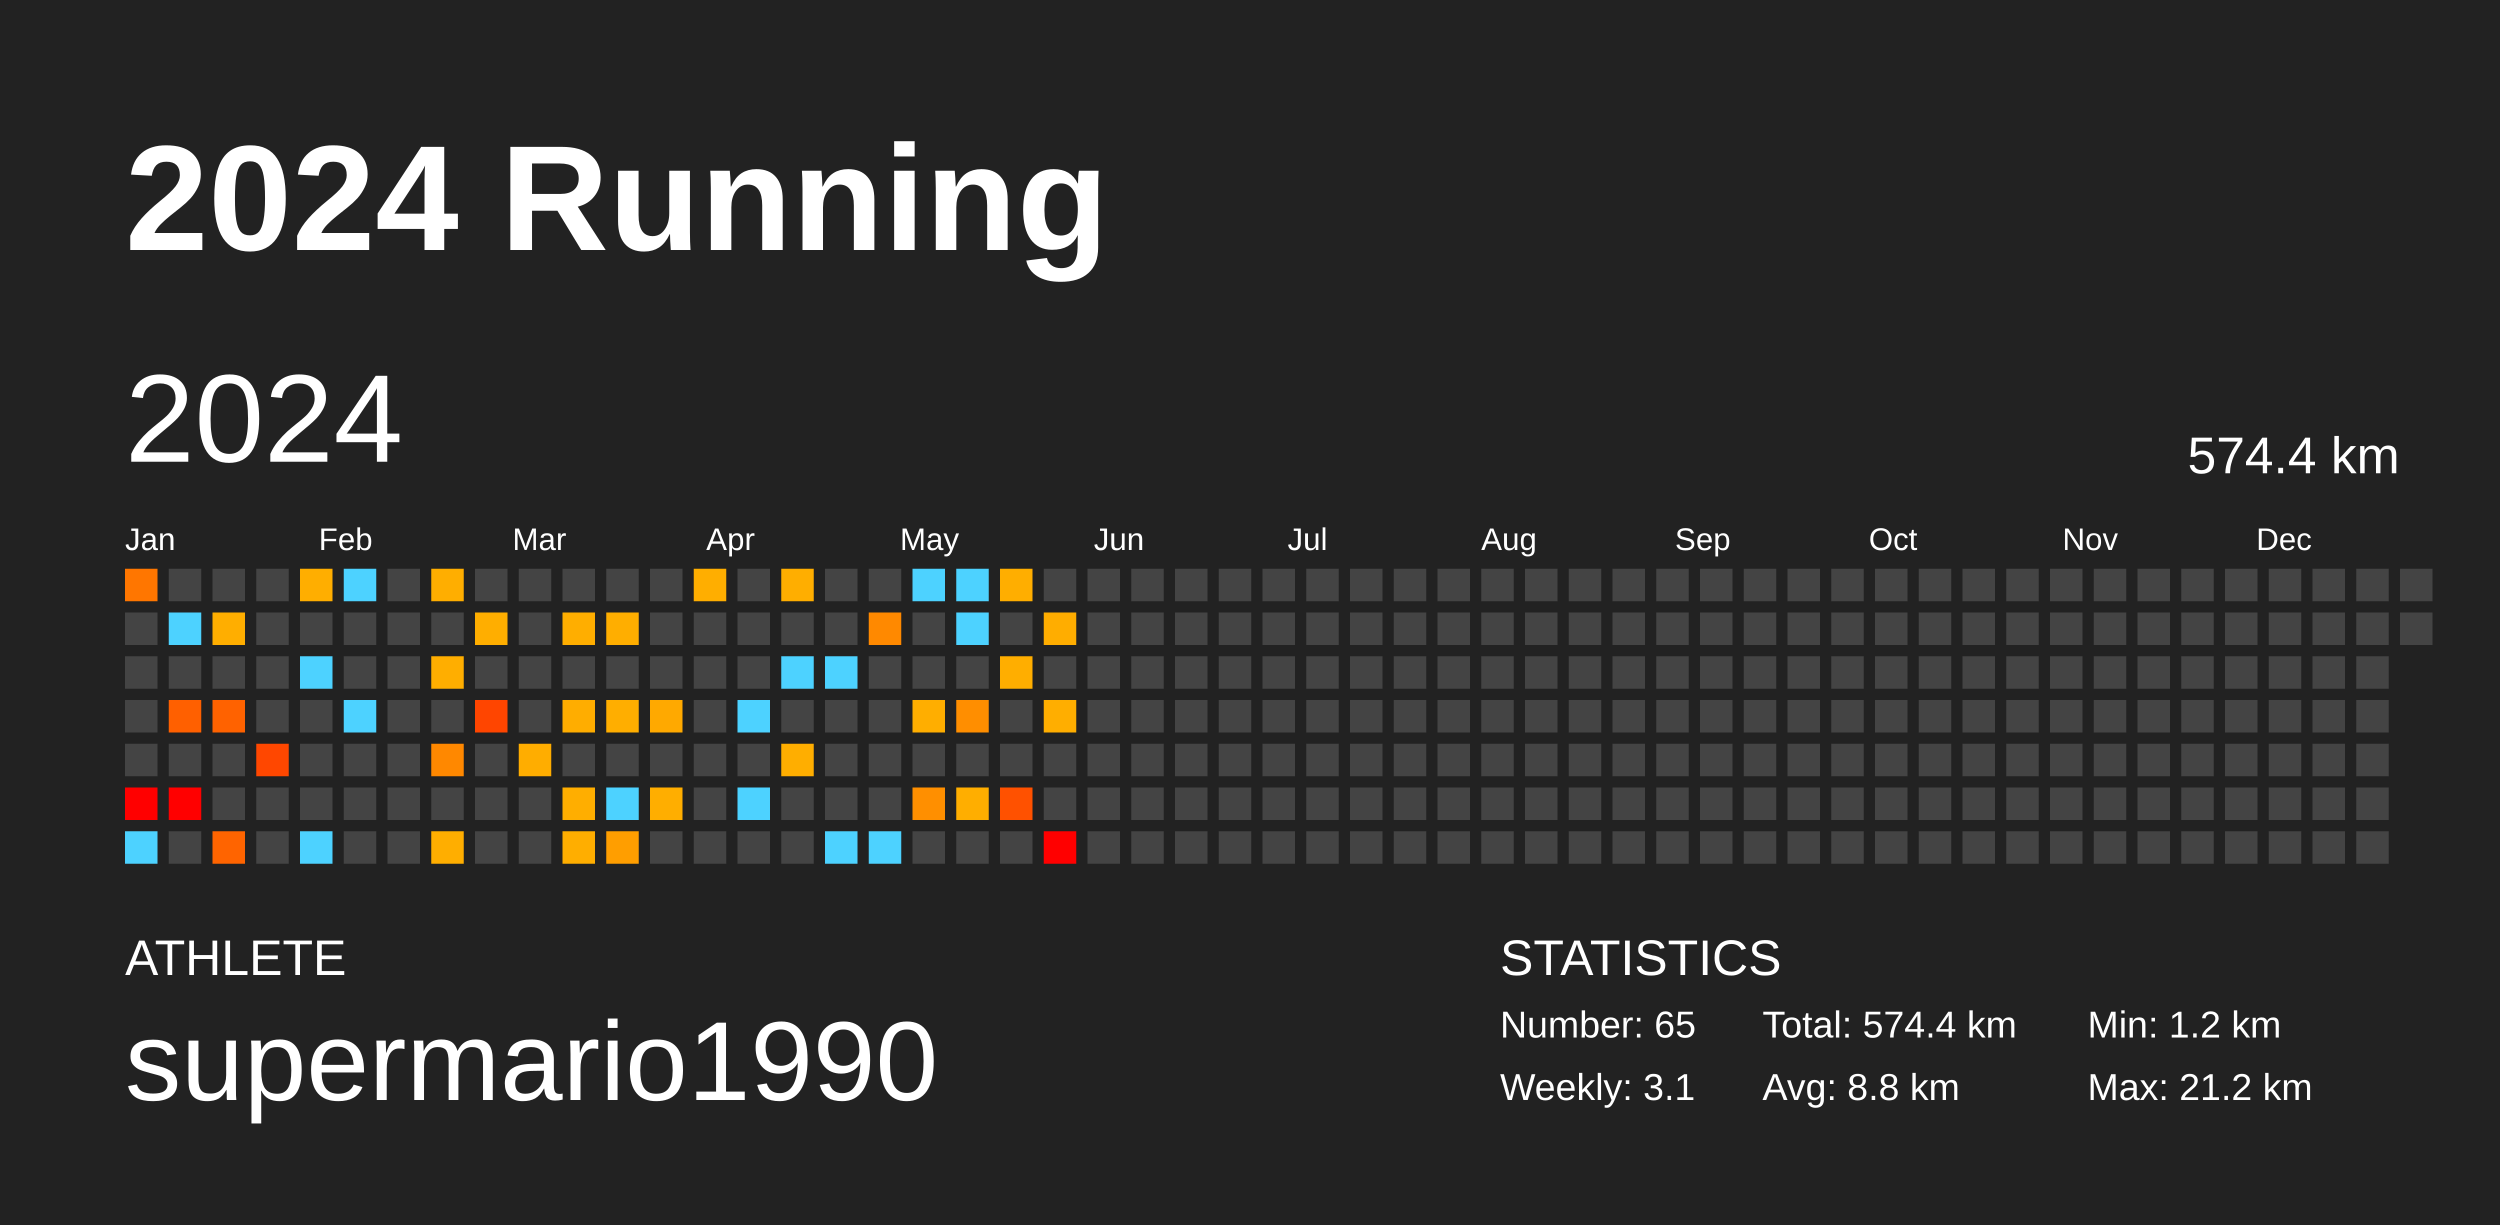
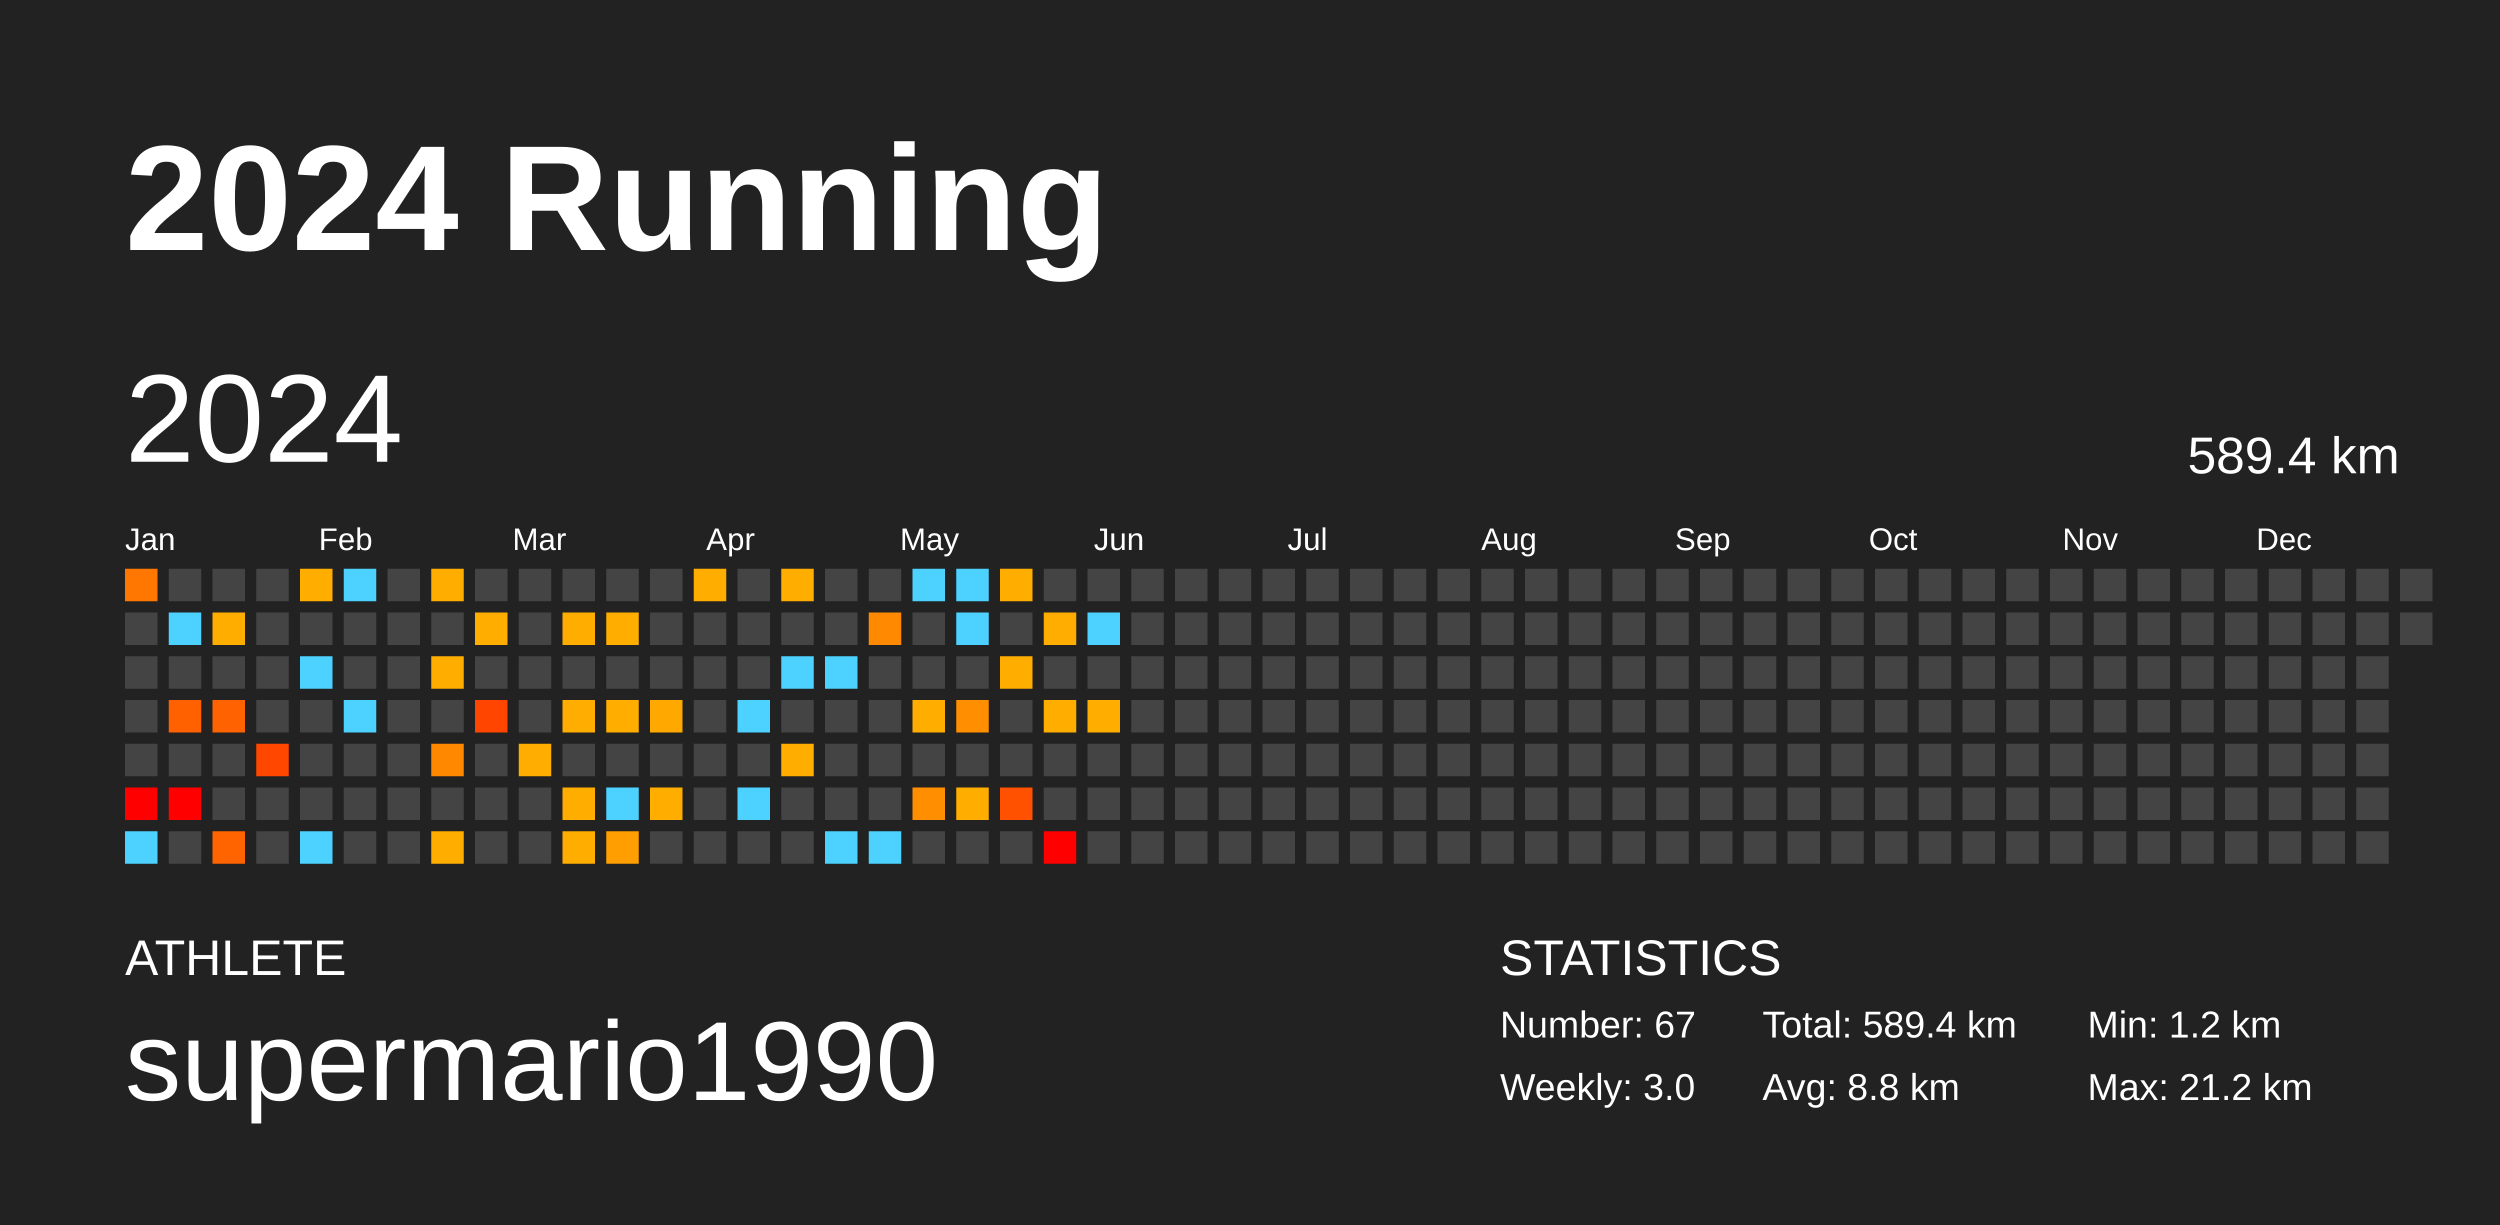
<svg xmlns="http://www.w3.org/2000/svg" baseProfile="full" height="98mm" version="1.1" viewBox="0,0,200,98" width="200mm">
  <defs />
  <rect fill="#222222" height="98" width="200" x="0" y="0" />
  <text fill="#FFFFFF" style="font-size:12px; font-family:Arial; font-weight:bold;" x="10" y="20">2024 Running</text>
  <text fill="#FFFFFF" style="font-size:4px; font-family:Arial" x="10" y="78">ATHLETE</text>
  <text fill="#FFFFFF" style="font-size:9px; font-family:Arial" x="10" y="88">supermario1990</text>
  <text fill="#FFFFFF" style="font-size:4px; font-family:Arial" x="120" y="78">STATISTICS</text>
-   <text fill="#FFFFFF" style="font-size:3px; font-family:Arial" x="120" y="83">Number: 65</text>
-   <text fill="#FFFFFF" style="font-size:3px; font-family:Arial" x="120" y="88">Weekly: 3.1</text>
-   <text fill="#FFFFFF" style="font-size:3px; font-family:Arial" x="141" y="83">Total: 574.4 km</text>
+   <text fill="#FFFFFF" style="font-size:3px; font-family:Arial" x="120" y="83">Number: 67</text>
+   <text fill="#FFFFFF" style="font-size:3px; font-family:Arial" x="120" y="88">Weekly: 3.0</text>
+   <text fill="#FFFFFF" style="font-size:3px; font-family:Arial" x="141" y="83">Total: 589.4 km</text>
  <text fill="#FFFFFF" style="font-size:3px; font-family:Arial" x="141" y="88">Avg: 8.8 km</text>
  <text fill="#FFFFFF" style="font-size:3px; font-family:Arial" x="167" y="83">Min: 1.2 km</text>
  <text fill="#FFFFFF" style="font-size:3px; font-family:Arial" x="167" y="88">Max: 21.2 km</text>
  <text dominant-baseline="hanging" fill="#FFFFFF" style="font-size:10.0px; font-family:Arial;" x="10" y="30">2024</text>
-   <text dominant-baseline="hanging" fill="#FFFFFF" style="font-size:4.125px; font-family:Arial;" x="175" y="35">574.4 km</text>
+   <text dominant-baseline="hanging" fill="#FFFFFF" style="font-size:4.125px; font-family:Arial;" x="175" y="35">589.4 km</text>
  <text fill="#FFFFFF" style="font-size:2.5px; font-family:Arial" x="10.0" y="44">Jan</text>
  <text fill="#FFFFFF" style="font-size:2.5px; font-family:Arial" x="25.5" y="44">Feb</text>
  <text fill="#FFFFFF" style="font-size:2.5px; font-family:Arial" x="41.0" y="44">Mar</text>
  <text fill="#FFFFFF" style="font-size:2.5px; font-family:Arial" x="56.5" y="44">Apr</text>
  <text fill="#FFFFFF" style="font-size:2.5px; font-family:Arial" x="72.0" y="44">May</text>
  <text fill="#FFFFFF" style="font-size:2.5px; font-family:Arial" x="87.5" y="44">Jun</text>
  <text fill="#FFFFFF" style="font-size:2.5px; font-family:Arial" x="103.0" y="44">Jul</text>
  <text fill="#FFFFFF" style="font-size:2.5px; font-family:Arial" x="118.5" y="44">Aug</text>
  <text fill="#FFFFFF" style="font-size:2.5px; font-family:Arial" x="134.0" y="44">Sep</text>
  <text fill="#FFFFFF" style="font-size:2.5px; font-family:Arial" x="149.5" y="44">Oct</text>
  <text fill="#FFFFFF" style="font-size:2.5px; font-family:Arial" x="165.0" y="44">Nov</text>
  <text fill="#FFFFFF" style="font-size:2.5px; font-family:Arial" x="180.5" y="44">Dec</text>
  <rect fill="#ff7600" height="2.6" width="2.6" x="10.0" y="45.5" />
  <rect fill="#444444" height="2.6" width="2.6" x="10.0" y="49.0" />
  <rect fill="#444444" height="2.6" width="2.6" x="10.0" y="52.5" />
  <rect fill="#444444" height="2.6" width="2.6" x="10.0" y="56.0" />
  <rect fill="#444444" height="2.6" width="2.6" x="10.0" y="59.5" />
  <rect fill="red" height="2.6" width="2.6" x="10.0" y="63.0" />
  <rect fill="#4dd2ff" height="2.6" width="2.6" x="10.0" y="66.5" />
  <rect fill="#444444" height="2.6" width="2.6" x="13.5" y="45.5" />
  <rect fill="#4dd2ff" height="2.6" width="2.6" x="13.5" y="49.0" />
  <rect fill="#444444" height="2.6" width="2.6" x="13.5" y="52.5" />
  <rect fill="#ff6000" height="2.6" width="2.6" x="13.5" y="56.0" />
  <rect fill="#444444" height="2.6" width="2.6" x="13.5" y="59.5" />
  <rect fill="red" height="2.6" width="2.6" x="13.5" y="63.0" />
  <rect fill="#444444" height="2.6" width="2.6" x="13.5" y="66.5" />
  <rect fill="#444444" height="2.6" width="2.6" x="17.0" y="45.5" />
  <rect fill="#ffae00" height="2.6" width="2.6" x="17.0" y="49.0" />
  <rect fill="#444444" height="2.6" width="2.6" x="17.0" y="52.5" />
  <rect fill="#ff6200" height="2.6" width="2.6" x="17.0" y="56.0" />
  <rect fill="#444444" height="2.6" width="2.6" x="17.0" y="59.5" />
  <rect fill="#444444" height="2.6" width="2.6" x="17.0" y="63.0" />
  <rect fill="#ff6400" height="2.6" width="2.6" x="17.0" y="66.5" />
  <rect fill="#444444" height="2.6" width="2.6" x="20.5" y="45.5" />
  <rect fill="#444444" height="2.6" width="2.6" x="20.5" y="49.0" />
  <rect fill="#444444" height="2.6" width="2.6" x="20.5" y="52.5" />
  <rect fill="#444444" height="2.6" width="2.6" x="20.5" y="56.0" />
  <rect fill="#ff4700" height="2.6" width="2.6" x="20.5" y="59.5" />
  <rect fill="#444444" height="2.6" width="2.6" x="20.5" y="63.0" />
  <rect fill="#444444" height="2.6" width="2.6" x="20.5" y="66.5" />
  <rect fill="#ffae00" height="2.6" width="2.6" x="24.0" y="45.5" />
  <rect fill="#444444" height="2.6" width="2.6" x="24.0" y="49.0" />
  <rect fill="#4dd2ff" height="2.6" width="2.6" x="24.0" y="52.5" />
  <rect fill="#444444" height="2.6" width="2.6" x="24.0" y="56.0" />
  <rect fill="#444444" height="2.6" width="2.6" x="24.0" y="59.5" />
  <rect fill="#444444" height="2.6" width="2.6" x="24.0" y="63.0" />
  <rect fill="#4dd2ff" height="2.6" width="2.6" x="24.0" y="66.5" />
  <rect fill="#4dd2ff" height="2.6" width="2.6" x="27.5" y="45.5" />
  <rect fill="#444444" height="2.6" width="2.6" x="27.5" y="49.0" />
  <rect fill="#444444" height="2.6" width="2.6" x="27.5" y="52.5" />
  <rect fill="#4dd2ff" height="2.6" width="2.6" x="27.5" y="56.0" />
  <rect fill="#444444" height="2.6" width="2.6" x="27.5" y="59.5" />
  <rect fill="#444444" height="2.6" width="2.6" x="27.5" y="63.0" />
  <rect fill="#444444" height="2.6" width="2.6" x="27.5" y="66.5" />
  <rect fill="#444444" height="2.6" width="2.6" x="31.0" y="45.5" />
  <rect fill="#444444" height="2.6" width="2.6" x="31.0" y="49.0" />
  <rect fill="#444444" height="2.6" width="2.6" x="31.0" y="52.5" />
  <rect fill="#444444" height="2.6" width="2.6" x="31.0" y="56.0" />
  <rect fill="#444444" height="2.6" width="2.6" x="31.0" y="59.5" />
  <rect fill="#444444" height="2.6" width="2.6" x="31.0" y="63.0" />
  <rect fill="#444444" height="2.6" width="2.6" x="31.0" y="66.5" />
  <rect fill="#ffae00" height="2.6" width="2.6" x="34.5" y="45.5" />
  <rect fill="#444444" height="2.6" width="2.6" x="34.5" y="49.0" />
  <rect fill="#ffae00" height="2.6" width="2.6" x="34.5" y="52.5" />
  <rect fill="#444444" height="2.6" width="2.6" x="34.5" y="56.0" />
  <rect fill="#ff8800" height="2.6" width="2.6" x="34.5" y="59.5" />
  <rect fill="#444444" height="2.6" width="2.6" x="34.5" y="63.0" />
  <rect fill="#ffae00" height="2.6" width="2.6" x="34.5" y="66.5" />
  <rect fill="#444444" height="2.6" width="2.6" x="38.0" y="45.5" />
  <rect fill="#ffae00" height="2.6" width="2.6" x="38.0" y="49.0" />
  <rect fill="#444444" height="2.6" width="2.6" x="38.0" y="52.5" />
  <rect fill="#ff4500" height="2.6" width="2.6" x="38.0" y="56.0" />
  <rect fill="#444444" height="2.6" width="2.6" x="38.0" y="59.5" />
  <rect fill="#444444" height="2.6" width="2.6" x="38.0" y="63.0" />
  <rect fill="#444444" height="2.6" width="2.6" x="38.0" y="66.5" />
  <rect fill="#444444" height="2.6" width="2.6" x="41.5" y="45.5" />
  <rect fill="#444444" height="2.6" width="2.6" x="41.5" y="49.0" />
  <rect fill="#444444" height="2.6" width="2.6" x="41.5" y="52.5" />
  <rect fill="#444444" height="2.6" width="2.6" x="41.5" y="56.0" />
  <rect fill="#ffad00" height="2.6" width="2.6" x="41.5" y="59.5" />
  <rect fill="#444444" height="2.6" width="2.6" x="41.5" y="63.0" />
  <rect fill="#444444" height="2.6" width="2.6" x="41.5" y="66.5" />
  <rect fill="#444444" height="2.6" width="2.6" x="45.0" y="45.5" />
  <rect fill="#ffae00" height="2.6" width="2.6" x="45.0" y="49.0" />
  <rect fill="#444444" height="2.6" width="2.6" x="45.0" y="52.5" />
  <rect fill="#ffad00" height="2.6" width="2.6" x="45.0" y="56.0" />
  <rect fill="#444444" height="2.6" width="2.6" x="45.0" y="59.5" />
  <rect fill="#ffae00" height="2.6" width="2.6" x="45.0" y="63.0" />
  <rect fill="#ffae00" height="2.6" width="2.6" x="45.0" y="66.5" />
  <rect fill="#444444" height="2.6" width="2.6" x="48.5" y="45.5" />
  <rect fill="#ffae00" height="2.6" width="2.6" x="48.5" y="49.0" />
  <rect fill="#444444" height="2.6" width="2.6" x="48.5" y="52.5" />
  <rect fill="#ffae00" height="2.6" width="2.6" x="48.5" y="56.0" />
  <rect fill="#444444" height="2.6" width="2.6" x="48.5" y="59.5" />
  <rect fill="#4dd2ff" height="2.6" width="2.6" x="48.5" y="63.0" />
  <rect fill="#ff9e00" height="2.6" width="2.6" x="48.5" y="66.5" />
  <rect fill="#444444" height="2.6" width="2.6" x="52.0" y="45.5" />
  <rect fill="#444444" height="2.6" width="2.6" x="52.0" y="49.0" />
  <rect fill="#444444" height="2.6" width="2.6" x="52.0" y="52.5" />
  <rect fill="#ffa900" height="2.6" width="2.6" x="52.0" y="56.0" />
  <rect fill="#444444" height="2.6" width="2.6" x="52.0" y="59.5" />
  <rect fill="#ffae00" height="2.6" width="2.6" x="52.0" y="63.0" />
  <rect fill="#444444" height="2.6" width="2.6" x="52.0" y="66.5" />
  <rect fill="#ffae00" height="2.6" width="2.6" x="55.5" y="45.5" />
  <rect fill="#444444" height="2.6" width="2.6" x="55.5" y="49.0" />
  <rect fill="#444444" height="2.6" width="2.6" x="55.5" y="52.5" />
  <rect fill="#444444" height="2.6" width="2.6" x="55.5" y="56.0" />
  <rect fill="#444444" height="2.6" width="2.6" x="55.5" y="59.5" />
  <rect fill="#444444" height="2.6" width="2.6" x="55.5" y="63.0" />
  <rect fill="#444444" height="2.6" width="2.6" x="55.5" y="66.5" />
  <rect fill="#444444" height="2.6" width="2.6" x="59.0" y="45.5" />
  <rect fill="#444444" height="2.6" width="2.6" x="59.0" y="49.0" />
  <rect fill="#444444" height="2.6" width="2.6" x="59.0" y="52.5" />
  <rect fill="#4dd2ff" height="2.6" width="2.6" x="59.0" y="56.0" />
  <rect fill="#444444" height="2.6" width="2.6" x="59.0" y="59.5" />
  <rect fill="#4dd2ff" height="2.6" width="2.6" x="59.0" y="63.0" />
  <rect fill="#444444" height="2.6" width="2.6" x="59.0" y="66.5" />
  <rect fill="#ffae00" height="2.6" width="2.6" x="62.5" y="45.5" />
  <rect fill="#444444" height="2.6" width="2.6" x="62.5" y="49.0" />
  <rect fill="#4dd2ff" height="2.6" width="2.6" x="62.5" y="52.5" />
  <rect fill="#444444" height="2.6" width="2.6" x="62.5" y="56.0" />
  <rect fill="#ffae00" height="2.6" width="2.6" x="62.5" y="59.5" />
  <rect fill="#444444" height="2.6" width="2.6" x="62.5" y="63.0" />
  <rect fill="#444444" height="2.6" width="2.6" x="62.5" y="66.5" />
  <rect fill="#444444" height="2.6" width="2.6" x="66.0" y="45.5" />
  <rect fill="#444444" height="2.6" width="2.6" x="66.0" y="49.0" />
  <rect fill="#4dd2ff" height="2.6" width="2.6" x="66.0" y="52.5" />
  <rect fill="#444444" height="2.6" width="2.6" x="66.0" y="56.0" />
  <rect fill="#444444" height="2.6" width="2.6" x="66.0" y="59.5" />
  <rect fill="#444444" height="2.6" width="2.6" x="66.0" y="63.0" />
  <rect fill="#4dd2ff" height="2.6" width="2.6" x="66.0" y="66.5" />
  <rect fill="#444444" height="2.6" width="2.6" x="69.5" y="45.5" />
  <rect fill="#ff8900" height="2.6" width="2.6" x="69.5" y="49.0" />
  <rect fill="#444444" height="2.6" width="2.6" x="69.5" y="52.5" />
  <rect fill="#444444" height="2.6" width="2.6" x="69.5" y="56.0" />
  <rect fill="#444444" height="2.6" width="2.6" x="69.5" y="59.5" />
  <rect fill="#444444" height="2.6" width="2.6" x="69.5" y="63.0" />
  <rect fill="#4dd2ff" height="2.6" width="2.6" x="69.5" y="66.5" />
  <rect fill="#4dd2ff" height="2.6" width="2.6" x="73.0" y="45.5" />
  <rect fill="#444444" height="2.6" width="2.6" x="73.0" y="49.0" />
  <rect fill="#444444" height="2.6" width="2.6" x="73.0" y="52.5" />
  <rect fill="#ffae00" height="2.6" width="2.6" x="73.0" y="56.0" />
  <rect fill="#444444" height="2.6" width="2.6" x="73.0" y="59.5" />
  <rect fill="#ff8f00" height="2.6" width="2.6" x="73.0" y="63.0" />
  <rect fill="#444444" height="2.6" width="2.6" x="73.0" y="66.5" />
  <rect fill="#4dd2ff" height="2.6" width="2.6" x="76.5" y="45.5" />
  <rect fill="#4dd2ff" height="2.6" width="2.6" x="76.5" y="49.0" />
  <rect fill="#444444" height="2.6" width="2.6" x="76.5" y="52.5" />
  <rect fill="#ff8e00" height="2.6" width="2.6" x="76.5" y="56.0" />
  <rect fill="#444444" height="2.6" width="2.6" x="76.5" y="59.5" />
  <rect fill="#ffae00" height="2.6" width="2.6" x="76.5" y="63.0" />
  <rect fill="#444444" height="2.6" width="2.6" x="76.5" y="66.5" />
  <rect fill="#ffae00" height="2.6" width="2.6" x="80.0" y="45.5" />
  <rect fill="#444444" height="2.6" width="2.6" x="80.0" y="49.0" />
  <rect fill="#ffae00" height="2.6" width="2.6" x="80.0" y="52.5" />
  <rect fill="#444444" height="2.6" width="2.6" x="80.0" y="56.0" />
  <rect fill="#444444" height="2.6" width="2.6" x="80.0" y="59.5" />
  <rect fill="#ff5100" height="2.6" width="2.6" x="80.0" y="63.0" />
  <rect fill="#444444" height="2.6" width="2.6" x="80.0" y="66.5" />
  <rect fill="#444444" height="2.6" width="2.6" x="83.5" y="45.5" />
  <rect fill="#ffad00" height="2.6" width="2.6" x="83.5" y="49.0" />
  <rect fill="#444444" height="2.6" width="2.6" x="83.5" y="52.5" />
  <rect fill="#ffae00" height="2.6" width="2.6" x="83.5" y="56.0" />
  <rect fill="#444444" height="2.6" width="2.6" x="83.5" y="59.5" />
  <rect fill="#444444" height="2.6" width="2.6" x="83.5" y="63.0" />
  <rect fill="red" height="2.6" width="2.6" x="83.5" y="66.5" />
  <rect fill="#444444" height="2.6" width="2.6" x="87.0" y="45.5" />
-   <rect fill="#444444" height="2.6" width="2.6" x="87.0" y="49.0" />
+   <rect fill="#4dd2ff" height="2.6" width="2.6" x="87.0" y="49.0" />
  <rect fill="#444444" height="2.6" width="2.6" x="87.0" y="52.5" />
-   <rect fill="#444444" height="2.6" width="2.6" x="87.0" y="56.0" />
+   <rect fill="#ffae00" height="2.6" width="2.6" x="87.0" y="56.0" />
  <rect fill="#444444" height="2.6" width="2.6" x="87.0" y="59.5" />
  <rect fill="#444444" height="2.6" width="2.6" x="87.0" y="63.0" />
  <rect fill="#444444" height="2.6" width="2.6" x="87.0" y="66.5" />
  <rect fill="#444444" height="2.6" width="2.6" x="90.5" y="45.5" />
  <rect fill="#444444" height="2.6" width="2.6" x="90.5" y="49.0" />
  <rect fill="#444444" height="2.6" width="2.6" x="90.5" y="52.5" />
  <rect fill="#444444" height="2.6" width="2.6" x="90.5" y="56.0" />
  <rect fill="#444444" height="2.6" width="2.6" x="90.5" y="59.5" />
  <rect fill="#444444" height="2.6" width="2.6" x="90.5" y="63.0" />
  <rect fill="#444444" height="2.6" width="2.6" x="90.5" y="66.5" />
  <rect fill="#444444" height="2.6" width="2.6" x="94.0" y="45.5" />
  <rect fill="#444444" height="2.6" width="2.6" x="94.0" y="49.0" />
  <rect fill="#444444" height="2.6" width="2.6" x="94.0" y="52.5" />
  <rect fill="#444444" height="2.6" width="2.6" x="94.0" y="56.0" />
  <rect fill="#444444" height="2.6" width="2.6" x="94.0" y="59.5" />
  <rect fill="#444444" height="2.6" width="2.6" x="94.0" y="63.0" />
  <rect fill="#444444" height="2.6" width="2.6" x="94.0" y="66.5" />
  <rect fill="#444444" height="2.6" width="2.6" x="97.5" y="45.5" />
  <rect fill="#444444" height="2.6" width="2.6" x="97.5" y="49.0" />
  <rect fill="#444444" height="2.6" width="2.6" x="97.5" y="52.5" />
  <rect fill="#444444" height="2.6" width="2.6" x="97.5" y="56.0" />
  <rect fill="#444444" height="2.6" width="2.6" x="97.5" y="59.5" />
  <rect fill="#444444" height="2.6" width="2.6" x="97.5" y="63.0" />
  <rect fill="#444444" height="2.6" width="2.6" x="97.5" y="66.5" />
  <rect fill="#444444" height="2.6" width="2.6" x="101.0" y="45.5" />
  <rect fill="#444444" height="2.6" width="2.6" x="101.0" y="49.0" />
  <rect fill="#444444" height="2.6" width="2.6" x="101.0" y="52.5" />
  <rect fill="#444444" height="2.6" width="2.6" x="101.0" y="56.0" />
  <rect fill="#444444" height="2.6" width="2.6" x="101.0" y="59.5" />
  <rect fill="#444444" height="2.6" width="2.6" x="101.0" y="63.0" />
  <rect fill="#444444" height="2.6" width="2.6" x="101.0" y="66.5" />
  <rect fill="#444444" height="2.6" width="2.6" x="104.5" y="45.5" />
  <rect fill="#444444" height="2.6" width="2.6" x="104.5" y="49.0" />
  <rect fill="#444444" height="2.6" width="2.6" x="104.5" y="52.5" />
  <rect fill="#444444" height="2.6" width="2.6" x="104.5" y="56.0" />
  <rect fill="#444444" height="2.6" width="2.6" x="104.5" y="59.5" />
  <rect fill="#444444" height="2.6" width="2.6" x="104.5" y="63.0" />
  <rect fill="#444444" height="2.6" width="2.6" x="104.5" y="66.5" />
  <rect fill="#444444" height="2.6" width="2.6" x="108.0" y="45.5" />
  <rect fill="#444444" height="2.6" width="2.6" x="108.0" y="49.0" />
  <rect fill="#444444" height="2.6" width="2.6" x="108.0" y="52.5" />
  <rect fill="#444444" height="2.6" width="2.6" x="108.0" y="56.0" />
  <rect fill="#444444" height="2.6" width="2.6" x="108.0" y="59.5" />
  <rect fill="#444444" height="2.6" width="2.6" x="108.0" y="63.0" />
  <rect fill="#444444" height="2.6" width="2.6" x="108.0" y="66.5" />
  <rect fill="#444444" height="2.6" width="2.6" x="111.5" y="45.5" />
  <rect fill="#444444" height="2.6" width="2.6" x="111.5" y="49.0" />
  <rect fill="#444444" height="2.6" width="2.6" x="111.5" y="52.5" />
  <rect fill="#444444" height="2.6" width="2.6" x="111.5" y="56.0" />
  <rect fill="#444444" height="2.6" width="2.6" x="111.5" y="59.5" />
  <rect fill="#444444" height="2.6" width="2.6" x="111.5" y="63.0" />
  <rect fill="#444444" height="2.6" width="2.6" x="111.5" y="66.5" />
  <rect fill="#444444" height="2.6" width="2.6" x="115.0" y="45.5" />
  <rect fill="#444444" height="2.6" width="2.6" x="115.0" y="49.0" />
  <rect fill="#444444" height="2.6" width="2.6" x="115.0" y="52.5" />
  <rect fill="#444444" height="2.6" width="2.6" x="115.0" y="56.0" />
  <rect fill="#444444" height="2.6" width="2.6" x="115.0" y="59.5" />
  <rect fill="#444444" height="2.6" width="2.6" x="115.0" y="63.0" />
  <rect fill="#444444" height="2.6" width="2.6" x="115.0" y="66.5" />
  <rect fill="#444444" height="2.6" width="2.6" x="118.5" y="45.5" />
  <rect fill="#444444" height="2.6" width="2.6" x="118.5" y="49.0" />
  <rect fill="#444444" height="2.6" width="2.6" x="118.5" y="52.5" />
  <rect fill="#444444" height="2.6" width="2.6" x="118.5" y="56.0" />
  <rect fill="#444444" height="2.6" width="2.6" x="118.5" y="59.5" />
  <rect fill="#444444" height="2.6" width="2.6" x="118.5" y="63.0" />
  <rect fill="#444444" height="2.6" width="2.6" x="118.5" y="66.5" />
  <rect fill="#444444" height="2.6" width="2.6" x="122.0" y="45.5" />
  <rect fill="#444444" height="2.6" width="2.6" x="122.0" y="49.0" />
  <rect fill="#444444" height="2.6" width="2.6" x="122.0" y="52.5" />
  <rect fill="#444444" height="2.6" width="2.6" x="122.0" y="56.0" />
  <rect fill="#444444" height="2.6" width="2.6" x="122.0" y="59.5" />
  <rect fill="#444444" height="2.6" width="2.6" x="122.0" y="63.0" />
  <rect fill="#444444" height="2.6" width="2.6" x="122.0" y="66.5" />
  <rect fill="#444444" height="2.6" width="2.6" x="125.5" y="45.5" />
  <rect fill="#444444" height="2.6" width="2.6" x="125.5" y="49.0" />
  <rect fill="#444444" height="2.6" width="2.6" x="125.5" y="52.5" />
  <rect fill="#444444" height="2.6" width="2.6" x="125.5" y="56.0" />
  <rect fill="#444444" height="2.6" width="2.6" x="125.5" y="59.5" />
  <rect fill="#444444" height="2.6" width="2.6" x="125.5" y="63.0" />
  <rect fill="#444444" height="2.6" width="2.6" x="125.5" y="66.5" />
  <rect fill="#444444" height="2.6" width="2.6" x="129.0" y="45.5" />
  <rect fill="#444444" height="2.6" width="2.6" x="129.0" y="49.0" />
  <rect fill="#444444" height="2.6" width="2.6" x="129.0" y="52.5" />
  <rect fill="#444444" height="2.6" width="2.6" x="129.0" y="56.0" />
  <rect fill="#444444" height="2.6" width="2.6" x="129.0" y="59.5" />
  <rect fill="#444444" height="2.6" width="2.6" x="129.0" y="63.0" />
  <rect fill="#444444" height="2.6" width="2.6" x="129.0" y="66.5" />
  <rect fill="#444444" height="2.6" width="2.6" x="132.5" y="45.5" />
  <rect fill="#444444" height="2.6" width="2.6" x="132.5" y="49.0" />
  <rect fill="#444444" height="2.6" width="2.6" x="132.5" y="52.5" />
  <rect fill="#444444" height="2.6" width="2.6" x="132.5" y="56.0" />
  <rect fill="#444444" height="2.6" width="2.6" x="132.5" y="59.5" />
  <rect fill="#444444" height="2.6" width="2.6" x="132.5" y="63.0" />
  <rect fill="#444444" height="2.6" width="2.6" x="132.5" y="66.5" />
  <rect fill="#444444" height="2.6" width="2.6" x="136.0" y="45.5" />
  <rect fill="#444444" height="2.6" width="2.6" x="136.0" y="49.0" />
  <rect fill="#444444" height="2.6" width="2.6" x="136.0" y="52.5" />
  <rect fill="#444444" height="2.6" width="2.6" x="136.0" y="56.0" />
  <rect fill="#444444" height="2.6" width="2.6" x="136.0" y="59.5" />
  <rect fill="#444444" height="2.6" width="2.6" x="136.0" y="63.0" />
  <rect fill="#444444" height="2.6" width="2.6" x="136.0" y="66.5" />
  <rect fill="#444444" height="2.6" width="2.6" x="139.5" y="45.5" />
  <rect fill="#444444" height="2.6" width="2.6" x="139.5" y="49.0" />
  <rect fill="#444444" height="2.6" width="2.6" x="139.5" y="52.5" />
  <rect fill="#444444" height="2.6" width="2.6" x="139.5" y="56.0" />
  <rect fill="#444444" height="2.6" width="2.6" x="139.5" y="59.5" />
  <rect fill="#444444" height="2.6" width="2.6" x="139.5" y="63.0" />
  <rect fill="#444444" height="2.6" width="2.6" x="139.5" y="66.5" />
  <rect fill="#444444" height="2.6" width="2.6" x="143.0" y="45.5" />
  <rect fill="#444444" height="2.6" width="2.6" x="143.0" y="49.0" />
  <rect fill="#444444" height="2.6" width="2.6" x="143.0" y="52.5" />
  <rect fill="#444444" height="2.6" width="2.6" x="143.0" y="56.0" />
  <rect fill="#444444" height="2.6" width="2.6" x="143.0" y="59.5" />
  <rect fill="#444444" height="2.6" width="2.6" x="143.0" y="63.0" />
  <rect fill="#444444" height="2.6" width="2.6" x="143.0" y="66.5" />
  <rect fill="#444444" height="2.6" width="2.6" x="146.5" y="45.5" />
  <rect fill="#444444" height="2.6" width="2.6" x="146.5" y="49.0" />
  <rect fill="#444444" height="2.6" width="2.6" x="146.5" y="52.5" />
  <rect fill="#444444" height="2.6" width="2.6" x="146.5" y="56.0" />
  <rect fill="#444444" height="2.6" width="2.6" x="146.5" y="59.5" />
  <rect fill="#444444" height="2.6" width="2.6" x="146.5" y="63.0" />
  <rect fill="#444444" height="2.6" width="2.6" x="146.5" y="66.5" />
  <rect fill="#444444" height="2.6" width="2.6" x="150.0" y="45.5" />
  <rect fill="#444444" height="2.6" width="2.6" x="150.0" y="49.0" />
  <rect fill="#444444" height="2.6" width="2.6" x="150.0" y="52.5" />
  <rect fill="#444444" height="2.6" width="2.6" x="150.0" y="56.0" />
  <rect fill="#444444" height="2.6" width="2.6" x="150.0" y="59.5" />
  <rect fill="#444444" height="2.6" width="2.6" x="150.0" y="63.0" />
  <rect fill="#444444" height="2.6" width="2.6" x="150.0" y="66.5" />
  <rect fill="#444444" height="2.6" width="2.6" x="153.5" y="45.5" />
  <rect fill="#444444" height="2.6" width="2.6" x="153.5" y="49.0" />
  <rect fill="#444444" height="2.6" width="2.6" x="153.5" y="52.5" />
  <rect fill="#444444" height="2.6" width="2.6" x="153.5" y="56.0" />
  <rect fill="#444444" height="2.6" width="2.6" x="153.5" y="59.5" />
  <rect fill="#444444" height="2.6" width="2.6" x="153.5" y="63.0" />
  <rect fill="#444444" height="2.6" width="2.6" x="153.5" y="66.5" />
  <rect fill="#444444" height="2.6" width="2.6" x="157.0" y="45.5" />
  <rect fill="#444444" height="2.6" width="2.6" x="157.0" y="49.0" />
  <rect fill="#444444" height="2.6" width="2.6" x="157.0" y="52.5" />
  <rect fill="#444444" height="2.6" width="2.6" x="157.0" y="56.0" />
  <rect fill="#444444" height="2.6" width="2.6" x="157.0" y="59.5" />
  <rect fill="#444444" height="2.6" width="2.6" x="157.0" y="63.0" />
  <rect fill="#444444" height="2.6" width="2.6" x="157.0" y="66.5" />
  <rect fill="#444444" height="2.6" width="2.6" x="160.5" y="45.5" />
  <rect fill="#444444" height="2.6" width="2.6" x="160.5" y="49.0" />
  <rect fill="#444444" height="2.6" width="2.6" x="160.5" y="52.5" />
  <rect fill="#444444" height="2.6" width="2.6" x="160.5" y="56.0" />
  <rect fill="#444444" height="2.6" width="2.6" x="160.5" y="59.5" />
  <rect fill="#444444" height="2.6" width="2.6" x="160.5" y="63.0" />
  <rect fill="#444444" height="2.6" width="2.6" x="160.5" y="66.5" />
  <rect fill="#444444" height="2.6" width="2.6" x="164.0" y="45.5" />
  <rect fill="#444444" height="2.6" width="2.6" x="164.0" y="49.0" />
  <rect fill="#444444" height="2.6" width="2.6" x="164.0" y="52.5" />
  <rect fill="#444444" height="2.6" width="2.6" x="164.0" y="56.0" />
  <rect fill="#444444" height="2.6" width="2.6" x="164.0" y="59.5" />
  <rect fill="#444444" height="2.6" width="2.6" x="164.0" y="63.0" />
  <rect fill="#444444" height="2.6" width="2.6" x="164.0" y="66.5" />
  <rect fill="#444444" height="2.6" width="2.6" x="167.5" y="45.5" />
  <rect fill="#444444" height="2.6" width="2.6" x="167.5" y="49.0" />
  <rect fill="#444444" height="2.6" width="2.6" x="167.5" y="52.5" />
  <rect fill="#444444" height="2.6" width="2.6" x="167.5" y="56.0" />
  <rect fill="#444444" height="2.6" width="2.6" x="167.5" y="59.5" />
  <rect fill="#444444" height="2.6" width="2.6" x="167.5" y="63.0" />
  <rect fill="#444444" height="2.6" width="2.6" x="167.5" y="66.5" />
  <rect fill="#444444" height="2.6" width="2.6" x="171.0" y="45.5" />
  <rect fill="#444444" height="2.6" width="2.6" x="171.0" y="49.0" />
  <rect fill="#444444" height="2.6" width="2.6" x="171.0" y="52.5" />
  <rect fill="#444444" height="2.6" width="2.6" x="171.0" y="56.0" />
  <rect fill="#444444" height="2.6" width="2.6" x="171.0" y="59.5" />
  <rect fill="#444444" height="2.6" width="2.6" x="171.0" y="63.0" />
  <rect fill="#444444" height="2.6" width="2.6" x="171.0" y="66.5" />
  <rect fill="#444444" height="2.6" width="2.6" x="174.5" y="45.5" />
  <rect fill="#444444" height="2.6" width="2.6" x="174.5" y="49.0" />
  <rect fill="#444444" height="2.6" width="2.6" x="174.5" y="52.5" />
  <rect fill="#444444" height="2.6" width="2.6" x="174.5" y="56.0" />
  <rect fill="#444444" height="2.6" width="2.6" x="174.5" y="59.5" />
  <rect fill="#444444" height="2.6" width="2.6" x="174.5" y="63.0" />
  <rect fill="#444444" height="2.6" width="2.6" x="174.5" y="66.5" />
  <rect fill="#444444" height="2.6" width="2.6" x="178.0" y="45.5" />
  <rect fill="#444444" height="2.6" width="2.6" x="178.0" y="49.0" />
  <rect fill="#444444" height="2.6" width="2.6" x="178.0" y="52.5" />
  <rect fill="#444444" height="2.6" width="2.6" x="178.0" y="56.0" />
  <rect fill="#444444" height="2.6" width="2.6" x="178.0" y="59.5" />
  <rect fill="#444444" height="2.6" width="2.6" x="178.0" y="63.0" />
  <rect fill="#444444" height="2.6" width="2.6" x="178.0" y="66.5" />
  <rect fill="#444444" height="2.6" width="2.6" x="181.5" y="45.5" />
  <rect fill="#444444" height="2.6" width="2.6" x="181.5" y="49.0" />
  <rect fill="#444444" height="2.6" width="2.6" x="181.5" y="52.5" />
  <rect fill="#444444" height="2.6" width="2.6" x="181.5" y="56.0" />
  <rect fill="#444444" height="2.6" width="2.6" x="181.5" y="59.5" />
  <rect fill="#444444" height="2.6" width="2.6" x="181.5" y="63.0" />
  <rect fill="#444444" height="2.6" width="2.6" x="181.5" y="66.5" />
  <rect fill="#444444" height="2.6" width="2.6" x="185.0" y="45.5" />
  <rect fill="#444444" height="2.6" width="2.6" x="185.0" y="49.0" />
  <rect fill="#444444" height="2.6" width="2.6" x="185.0" y="52.5" />
  <rect fill="#444444" height="2.6" width="2.6" x="185.0" y="56.0" />
  <rect fill="#444444" height="2.6" width="2.6" x="185.0" y="59.5" />
  <rect fill="#444444" height="2.6" width="2.6" x="185.0" y="63.0" />
  <rect fill="#444444" height="2.6" width="2.6" x="185.0" y="66.5" />
  <rect fill="#444444" height="2.6" width="2.6" x="188.5" y="45.5" />
  <rect fill="#444444" height="2.6" width="2.6" x="188.5" y="49.0" />
  <rect fill="#444444" height="2.6" width="2.6" x="188.5" y="52.5" />
  <rect fill="#444444" height="2.6" width="2.6" x="188.5" y="56.0" />
  <rect fill="#444444" height="2.6" width="2.6" x="188.5" y="59.5" />
  <rect fill="#444444" height="2.6" width="2.6" x="188.5" y="63.0" />
  <rect fill="#444444" height="2.6" width="2.6" x="188.5" y="66.5" />
  <rect fill="#444444" height="2.6" width="2.6" x="192.0" y="45.5" />
  <rect fill="#444444" height="2.6" width="2.6" x="192.0" y="49.0" />
</svg>
